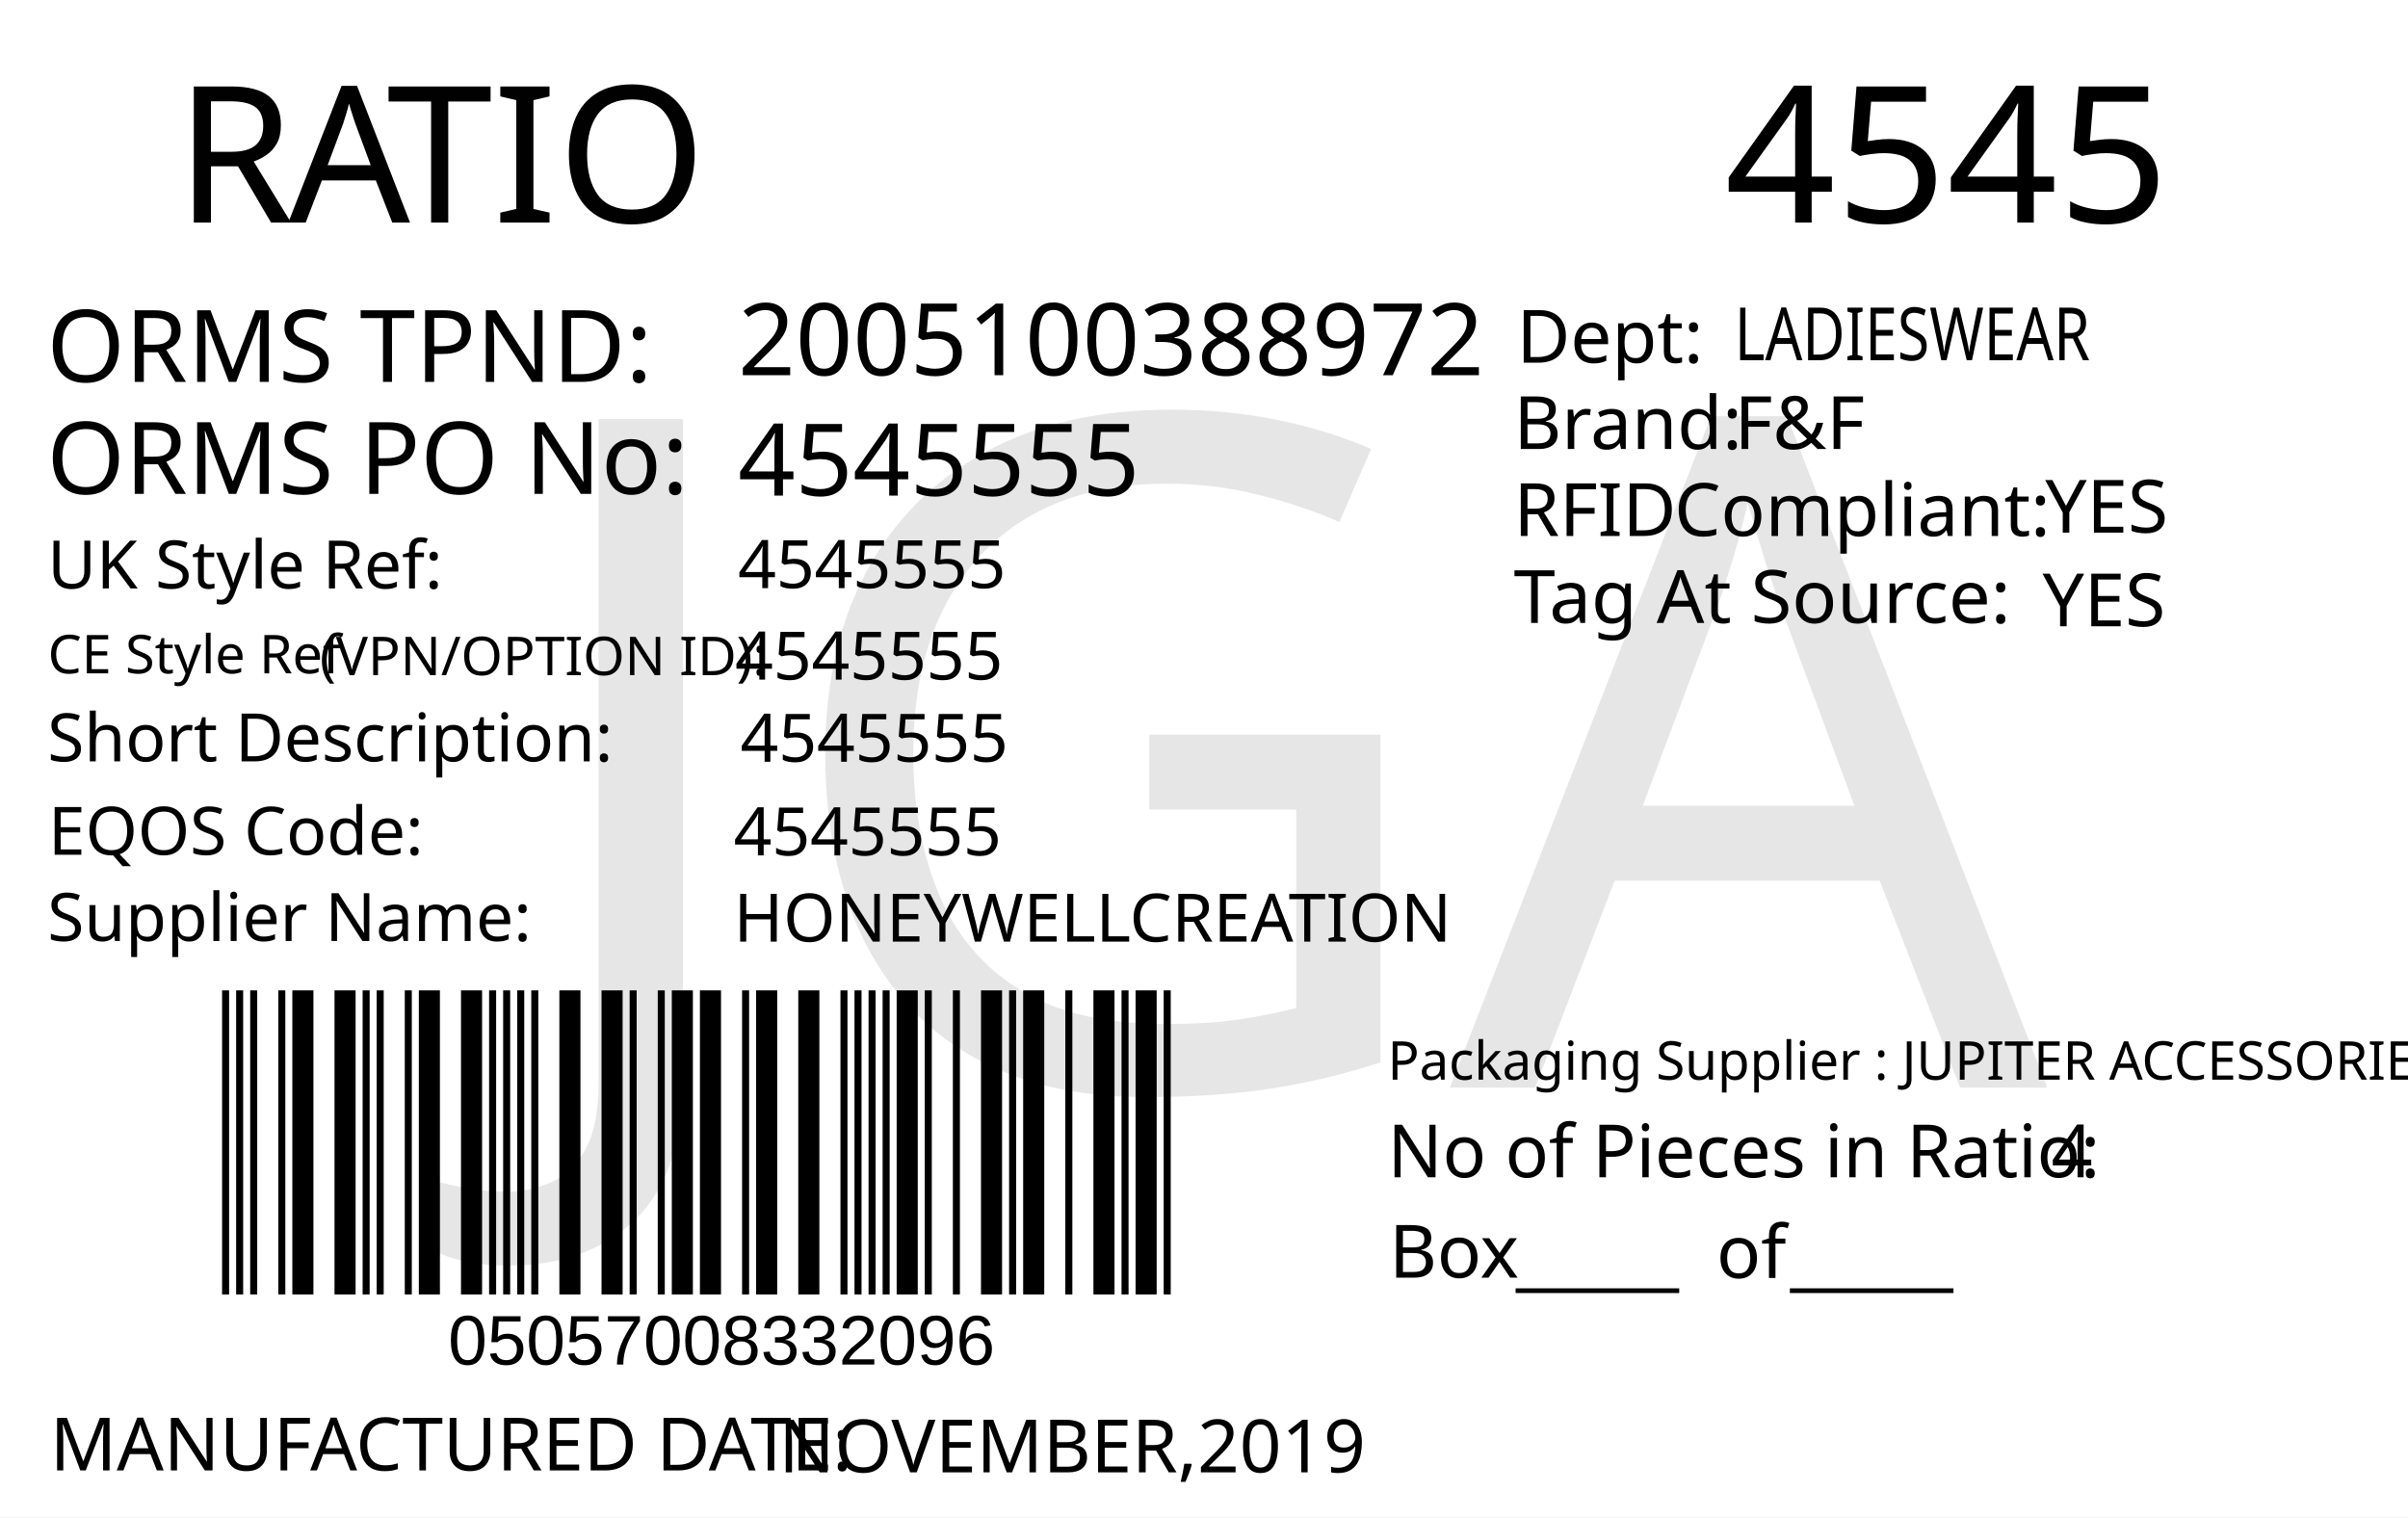
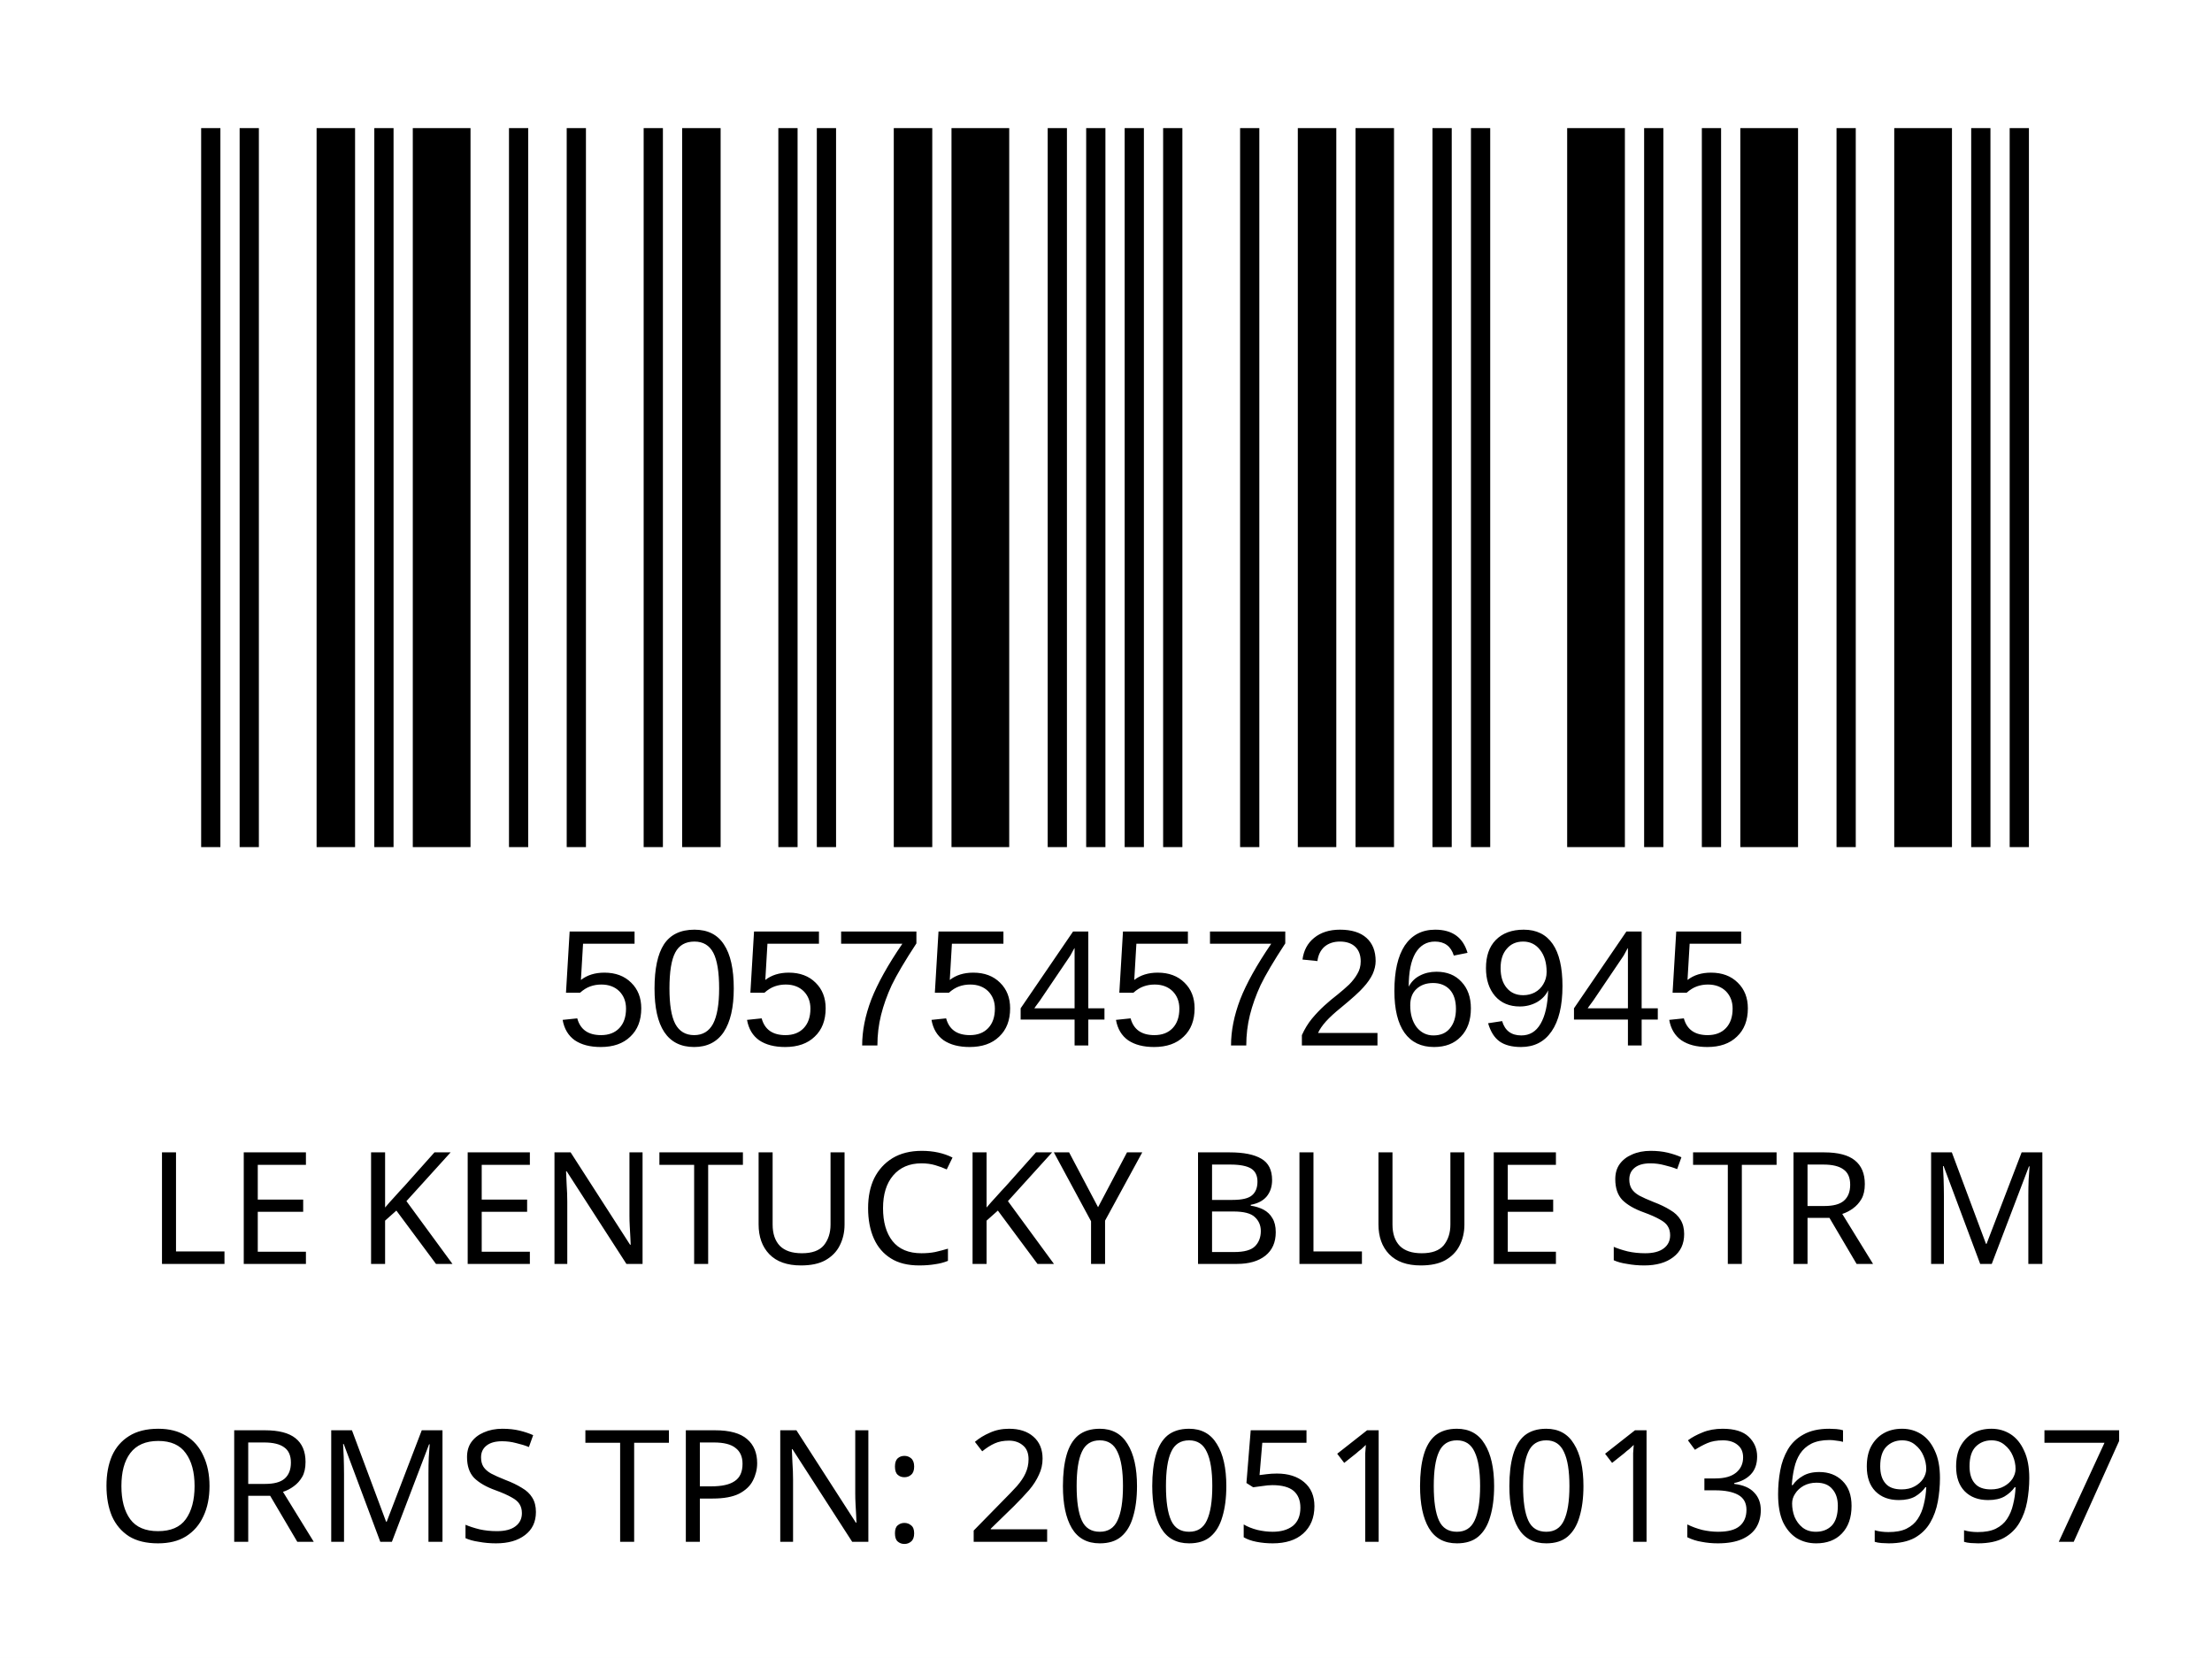
- <svg xmlns="http://www.w3.org/2000/svg" version="1.1" id="Layer_1" x="0px" y="0px" viewBox="0 0 360 226.8" style="enable-background:new 0 0 360 226.8;" xml:space="preserve">
-   <g>
-     <rect y="0" style="fill:#FFFFFF;" width="360" height="226.8" />
-   </g>
-   <g>
-     <text transform="matrix(1 0 0 1 26.2101 33.2706)" style="fill:#010101; font-family:'FranklinGothicBT-RomanCondensed', FrankGoth Cn BT; font-size:28.5px;">R</text>
-     <text transform="matrix(1 0 0 1 43.1101 33.2706)" style="fill:#010101; font-family:'FranklinGothicBT-RomanCondensed', FrankGoth Cn BT; font-size:28.5px;">A</text>
-     <text transform="matrix(1 0 0 1 57.8101 33.2706)" style="fill:#010101; font-family:'FranklinGothicBT-RomanCondensed', FrankGoth Cn BT; font-size:28.5px;">TIO</text>
-   </g>
-   <text transform="matrix(0.9824 0 0 1 207.4434 176.0099)" style="fill:#010101; font-family:'FranklinGothicBT-RomanCondensed', FrankGoth Cn BT; font-size:11px;">No of Pieces in Ratio:</text>
-   <text transform="matrix(1 0 0 1 207.6777 191.0099)" style="fill:#010101; font-family:'FranklinGothicBT-RomanCondensed', FrankGoth Cn BT; font-size:11px;">Box</text>
-   <text transform="matrix(0.9824 0 0 1 306.6689 176.0099)" style="fill:#010101; font-family:'FranklinGothicBT-RomanCondensed', FrankGoth Cn BT; font-size:11px;" id="pieces_in_ratio">4</text>
-   <text transform="matrix(1.0186 0 0 1 257.8419 33.272)" style="font-family:'FranklinGothicBT-RomanCondensed', FrankGoth Cn BT; font-size:28.5px;" id="season_code">4545</text>
-   <g width="391" height="178" transform="matrix(0.3625 0 0 0.2548 30 129.001)" id="barcode">
-     <svg id="ean-13" width="408.900px" height="328.02px" x="0px" y="0px" viewBox="0 0 463 222" version="1.1" font-size="30px" font-family="frankgothcnbt" style="transform: translate(0px, 0px);">
-       <rect x="0" y="0" width="463" height="222" style="fill:#ffffff;" />
+ <svg xmlns="http://www.w3.org/2000/svg" version="1.1" id="Layer_1" x="0px" y="0px" viewBox="0 0 113.4 85" style="enable-background:new 0 0 113.4 85;" xml:space="preserve">
+   <rect y="0" style="fill:#FFFFFF;" width="113.4" height="85" />
+   <rect x="-241.2" y="-321.7" style="fill:none;" width="595.3" height="841.9" />
+   <text text-anchor="middle" transform="matrix(1, 0, 0, 1, 56.5, 64.8)" style="font-family:'FranklinGothicBT-RomanCondensed', FrankGoth Cn BT; font-size:8px;" id="description">LE KENTUCKY BLUE STR M</text>
+   <text text-anchor="middle" transform="matrix(1 0 0 1 56.5 71.3)" style="font-family:'FranklinGothicBT-RomanCondensed', FrankGoth Cn BT; font-size:8px;" id="description1" />
+   <g width="391" height="178" transform="matrix(0.2356 0 0 0.207 7.8 -3.4654)" id="barcode">
+     <svg id="ean-13" width="419.075px" height="275.02px" x="0px" y="0px" viewBox="0 0 393 187" version="1.1" font-size="50px" font-family="frankgothcnbt" style="transform: translate(0px, 0px);">
+       <rect x="0" y="0" width="393" height="187" style="fill:#ffffff;" />
      <g transform="translate(10, 10)" style="fill:#000000;">
-         <rect x="0" y="0" width="3.281" height="202" />
-         <rect x="6.563" y="0" width="3.281" height="202" />
-         <rect x="13.126" y="0" width="3.281" height="202" />
-         <rect x="26.252" y="0" width="3.281" height="202" />
-         <rect x="32.815" y="0" width="9.844" height="202" />
-         <rect x="52.504" y="0" width="9.844" height="202" />
-         <rect x="65.63" y="0" width="3.281" height="202" />
-         <rect x="72.193" y="0" width="3.281" height="202" />
-         <rect x="85.318" y="0" width="3.281" height="202" />
-         <rect x="91.881" y="0" width="9.844" height="202" />
-         <rect x="111.57" y="0" width="9.844" height="202" />
-         <rect x="124.696" y="0" width="3.281" height="202" />
-         <rect x="131.259" y="0" width="3.281" height="202" />
-         <rect x="137.822" y="0" width="3.281" height="202" />
-         <rect x="144.385" y="0" width="3.281" height="202" />
-         <rect x="157.511" y="0" width="9.844" height="202" />
-         <rect x="177.2" y="0" width="9.844" height="202" />
-         <rect x="190.326" y="0" width="3.281" height="202" />
-         <rect x="203.452" y="0" width="3.281" height="202" />
-         <rect x="210.015" y="0" width="9.844" height="202" />
-         <rect x="223.141" y="0" width="9.844" height="202" />
-         <rect x="242.83" y="0" width="3.281" height="202" />
-         <rect x="249.392" y="0" width="9.844" height="202" />
-         <rect x="269.081" y="0" width="9.844" height="202" />
-         <rect x="288.77" y="0" width="3.281" height="202" />
-         <rect x="295.333" y="0" width="3.281" height="202" />
-         <rect x="301.896" y="0" width="3.281" height="202" />
-         <rect x="308.459" y="0" width="3.281" height="202" />
-         <rect x="315.022" y="0" width="9.844" height="202" />
-         <rect x="328.148" y="0" width="3.281" height="202" />
-         <rect x="341.274" y="0" width="3.281" height="202" />
-         <rect x="354.4" y="0" width="9.844" height="202" />
-         <rect x="367.526" y="0" width="3.281" height="202" />
-         <rect x="374.089" y="0" width="9.844" height="202" />
-         <rect x="393.778" y="0" width="3.281" height="202" />
-         <rect x="406.904" y="0" width="9.844" height="202" />
-         <rect x="420.029" y="0" width="3.281" height="202" />
-         <rect x="426.592" y="0" width="9.844" height="202" />
-         <rect x="439.718" y="0" width="3.281" height="202" />
+         <rect x="0" y="0" width="3.926" height="167" />
+         <rect x="7.852" y="0" width="3.926" height="167" />
+         <rect x="23.556" y="0" width="7.852" height="167" />
+         <rect x="35.334" y="0" width="3.926" height="167" />
+         <rect x="43.186" y="0" width="11.778" height="167" />
+         <rect x="62.816" y="0" width="3.926" height="167" />
+         <rect x="74.594" y="0" width="3.926" height="167" />
+         <rect x="90.298" y="0" width="3.926" height="167" />
+         <rect x="98.15" y="0" width="7.852" height="167" />
+         <rect x="117.78" y="0" width="3.926" height="167" />
+         <rect x="125.632" y="0" width="3.926" height="167" />
+         <rect x="141.336" y="0" width="7.852" height="167" />
+         <rect x="153.114" y="0" width="11.778" height="167" />
+         <rect x="172.744" y="0" width="3.926" height="167" />
+         <rect x="180.596" y="0" width="3.926" height="167" />
+         <rect x="188.448" y="0" width="3.926" height="167" />
+         <rect x="196.3" y="0" width="3.926" height="167" />
+         <rect x="212.004" y="0" width="3.926" height="167" />
+         <rect x="223.782" y="0" width="7.852" height="167" />
+         <rect x="235.56" y="0" width="7.852" height="167" />
+         <rect x="251.264" y="0" width="3.926" height="167" />
+         <rect x="259.116" y="0" width="3.926" height="167" />
+         <rect x="278.746" y="0" width="11.778" height="167" />
+         <rect x="294.45" y="0" width="3.926" height="167" />
+         <rect x="306.228" y="0" width="3.926" height="167" />
+         <rect x="314.08" y="0" width="11.778" height="167" />
+         <rect x="333.71" y="0" width="3.926" height="167" />
+         <rect x="345.488" y="0" width="11.778" height="167" />
+         <rect x="361.192" y="0" width="3.926" height="167" />
+         <rect x="369.044" y="0" width="3.926" height="167" />
      </g>
    </svg>
  </g>
-   <text transform="matrix(1 0 0 1 226.6045 191.6242)" style="font-family:'FranklinGothicBT-RomanCondensed', FrankGoth Cn BT; font-size:11px;">_____</text>
-   <text transform="matrix(1 0 0 1 267.6045 191.6242)" style="font-family:'FranklinGothicBT-RomanCondensed', FrankGoth Cn BT; font-size:11px;">_____</text>
-   <text transform="matrix(1 0 0 1 256.6045 191.0617)" style="font-family:'FranklinGothicBT-RomanCondensed', FrankGoth Cn BT; font-size:11px;">of</text>
-   <text transform="matrix(1 0 0 1 67 204.0012)" style="font-family:Myriad, Myriad Roman, Arial, sans-serif; font-size:10.5px;" id="barcode_number">05057008332096</text>
-   <text transform="matrix(1 0 0 1 6.9752 57.0918)" style="fill:#010101; font-family:'FranklinGothicBT-RomanCondensed', FrankGoth Cn BT; font-size:15px;">ORMS TPND: </text>
-   <text id="tpnd" transform="matrix(1 0 0 1 110.337 56.0918)" style="fill:#010101; font-family:'FranklinGothicBT-RomanCondensed', FrankGoth Cn BT; font-size:15px;">2005100388972</text>
-   <text id="po_number" transform="matrix(1 0 0 1 110.337 74.0918)" style="fill:#010101; font-family:'FranklinGothicBT-RomanCondensed', FrankGoth Cn BT; font-size:15px;">4545555</text>
-   <text transform="matrix(1 0 0 1 6.9752 73.8329)" style="fill:#010101; font-family:'FranklinGothicBT-RomanCondensed', FrankGoth Cn BT; font-size:15px;">ORMS PO No: </text>
-   <text transform="matrix(1 0 0 1 226.301 67.1268)" style="fill:#010101; font-family:'FranklinGothicBT-RomanCondensed', FrankGoth Cn BT; font-size:11px;">Brand: </text>
-   <text id="brand" transform="matrix(1 0 0 1 259.3065 67.1268)" style="font-family:'FranklinGothicBT-RomanCondensed', FrankGoth Cn BT; font-size:11px;">F&amp;F</text>
-   <text id="rfid" transform="matrix(1 0 0 1 305.7588 79.6275)" style="fill:#010101; font-family:'FranklinGothicBT-RomanCondensed', FrankGoth Cn BT; font-size:11px;">YES</text>
-   <text id="tag_at_source" transform="matrix(1 0 0 1 305.3614 93.6278)" style="fill:#010101; font-family:'FranklinGothicBT-RomanCondensed', FrankGoth Cn BT; font-size:11px;">YES</text>
-   <g>
-     <text transform="matrix(1 0 0 1 226.3014 80.1265)" style="fill:#010101; font-family:'FranklinGothicBT-RomanCondensed', FrankGoth Cn BT; font-size:11px;">RFID </text>
-     <text transform="matrix(1 0 0 1 250.3014 80.1265)" style="fill:#010101; font-family:'FranklinGothicBT-RomanCondensed', FrankGoth Cn BT; font-size:11px;">Compliant:</text>
-   </g>
-   <text transform="matrix(1.0159 0 0 1 226.3023 93.126)" style="fill:#010101; font-family:'FranklinGothicBT-RomanCondensed', FrankGoth Cn BT; font-size:11px;">Tag At Source:</text>
-   <text transform="matrix(1 0 0 1 226.7367 54.2236)" style="font-family:'FranklinGothicBT-RomanCondensed', FrankGoth Cn BT; font-size:11px;">Dept:</text>
-   <text transform="matrix(0.7943 0 0 1 259.3072 53.8575)" style="font-family:'FranklinGothicBT-RomanCondensed', FrankGoth Cn BT; font-size:11px;" id="department">LADIESWEAR</text>
-   <text transform="matrix(1 0 0 1 7.4746 219.8343)" style="fill:#010101; font-family:'FranklinGothicBT-RomanCondensed', FrankGoth Cn BT; font-size:11px;">MANUFACTURED DATE: </text>
-   <text transform="matrix(1 0 0 1 116.4166 220.1177)" style="fill:#010101; font-family:'FranklinGothicBT-RomanCondensed', FrankGoth Cn BT; font-size:11px;" id="manufactured_date">NOVEMBER,2019</text>
-   <text transform="matrix(1 0 0 1 7.0915 87.9772)" style="fill:#010101; font-family:'FranklinGothicBT-RomanCondensed', FrankGoth Cn BT; font-size:10px;">UK Style Ref:</text>
-   <text transform="matrix(1 0 0 1 60.5915 87.9772)" style="fill:#010101; font-family:'FranklinGothicBT-RomanCondensed', FrankGoth Cn BT; font-size:10px; letter-spacing:43;"> </text>
-   <text transform="matrix(1 0 0 1 106.3915 87.9772)" style="fill:#010101; font-family:'FranklinGothicBT-RomanCondensed', FrankGoth Cn BT; font-size:10px;"> </text>
-   <text transform="matrix(1 0 0 1 47.8127 100.9358)" style="font-family:'FranklinGothicBT-RomanCondensed', FrankGoth Cn BT; font-size:8px;">(VPN/OPTION ID): </text>
-   <text transform="matrix(1 0 0 1 7.1484 100.6662)" style="font-family:'FranklinGothicBT-RomanCondensed', FrankGoth Cn BT; font-size:8px;">CE Style Ref</text>
-   <text transform="matrix(0.9824 0 0 1 207.4433 161.4162)" style="font-family:'FranklinGothicBT-RomanCondensed', FrankGoth Cn BT; font-size:8px;">Packaging Supplier : JUPITER ACCESSORIES </text>
-   <text transform="matrix(1 0 0 1 7.0915 113.8258)" style="fill:#010101; font-family:'FranklinGothicBT-RomanCondensed', FrankGoth Cn BT; font-size:10px;">Short Description:</text>
-   <text transform="matrix(1 0 0 1 81.3915 113.8258)" style="fill:#010101; font-family:'FranklinGothicBT-RomanCondensed', FrankGoth Cn BT; font-size:10px; letter-spacing:5;"> </text>
-   <text transform="matrix(1 0 0 1 90.1915 113.8258)" style="fill:#010101; font-family:'FranklinGothicBT-RomanCondensed', FrankGoth Cn BT; font-size:10px;"> </text>
-   <text transform="matrix(1 0 0 1 7.2047 127.7898)" style="fill:#010101; font-family:'FranklinGothicBT-RomanCondensed', FrankGoth Cn BT; font-size:10px;">EQOS Code:</text>
-   <text transform="matrix(1 0 0 1 56.0047 127.7898)" style="fill:#010101; font-family:'FranklinGothicBT-RomanCondensed', FrankGoth Cn BT; font-size:10px; letter-spacing:21;"> </text>
-   <text transform="matrix(1 0 0 1 79.8047 127.7898)" style="fill:#010101; font-family:'FranklinGothicBT-RomanCondensed', FrankGoth Cn BT; font-size:10px;"> </text>
-   <text transform="matrix(1 0 0 1 7.0915 140.6738)" style="fill:#010101; font-family:'FranklinGothicBT-RomanCondensed', FrankGoth Cn BT; font-size:10px;">Supplier Name:</text>
-   <text transform="matrix(1 0 0 1 68.9915 140.6738)" style="fill:#010101; font-family:'FranklinGothicBT-RomanCondensed', FrankGoth Cn BT; font-size:10px; letter-spacing:18;"> </text>
-   <text transform="matrix(1 0 0 1 89.9915 140.6738)" style="fill:#010101; font-family:'FranklinGothicBT-RomanCondensed', FrankGoth Cn BT; font-size:10px;"> </text>
-   <text id="uk_style" transform="matrix(1 0 0 1 110.3394 87.9231)" style="fill:#010101; font-family:'FranklinGothicBT-RomanCondensed', FrankGoth Cn BT; font-size:10px;">4545555</text>
-   <text id="ce_style" transform="matrix(1 0 0 1 109.8976 101.6034)" style="fill:#010101; font-family:'FranklinGothicBT-RomanCondensed', FrankGoth Cn BT; font-size:10px;">4545555</text>
-   <text id="eqos" transform="matrix(1 0 0 1 109.6879 127.8833)" style="fill:#010101; font-family:'FranklinGothicBT-RomanCondensed', FrankGoth Cn BT; font-size:10px;">4545555</text>
-   <text id="supplier" transform="matrix(1 0 0 1 109.6879 140.7748)" style="fill:#010101; font-family:'FranklinGothicBT-RomanCondensed', FrankGoth Cn BT; font-size:10px;">HONEYWELLCREATION</text>
-   <text id="description" transform="matrix(1 0 0 1 110.6874 113.8823)" style="fill:#010101; font-family:'FranklinGothicBT-RomanCondensed', FrankGoth Cn BT; font-size:10px;">4545555</text>
-   <text transform="matrix(1 0 0 1 76.6108 162.606)" style="font-family:'FranklinGothicBT-RomanCondensed', FrankGoth Cn BT; font-size:140px;opacity: 0.1;" id="watermark">JGA</text>
+   <text transform="matrix(1 0 0 1 28.5 53.6014)" style="font-family:Myriad, Myriad Roman, Arial, sans-serif; font-size:8.5px;" id="barcode_number">5057545726945</text>
+   <text text-anchor="middle" transform="matrix(1.0002 0 0 1 57 79.0482)" style="font-family:'FranklinGothicBT-RomanCondensed', FrankGoth Cn BT; font-size:8px;" id="tpnd">ORMS TPN: 2005100136997</text>
+   <text transform="matrix(1 0 0 1 20.6108 56.606)" style="font-family:'FranklinGothicBT-RomanCondensed', FrankGoth Cn BT; font-size:45px;opacity: 0.1;" id="watermark" />
</svg>
